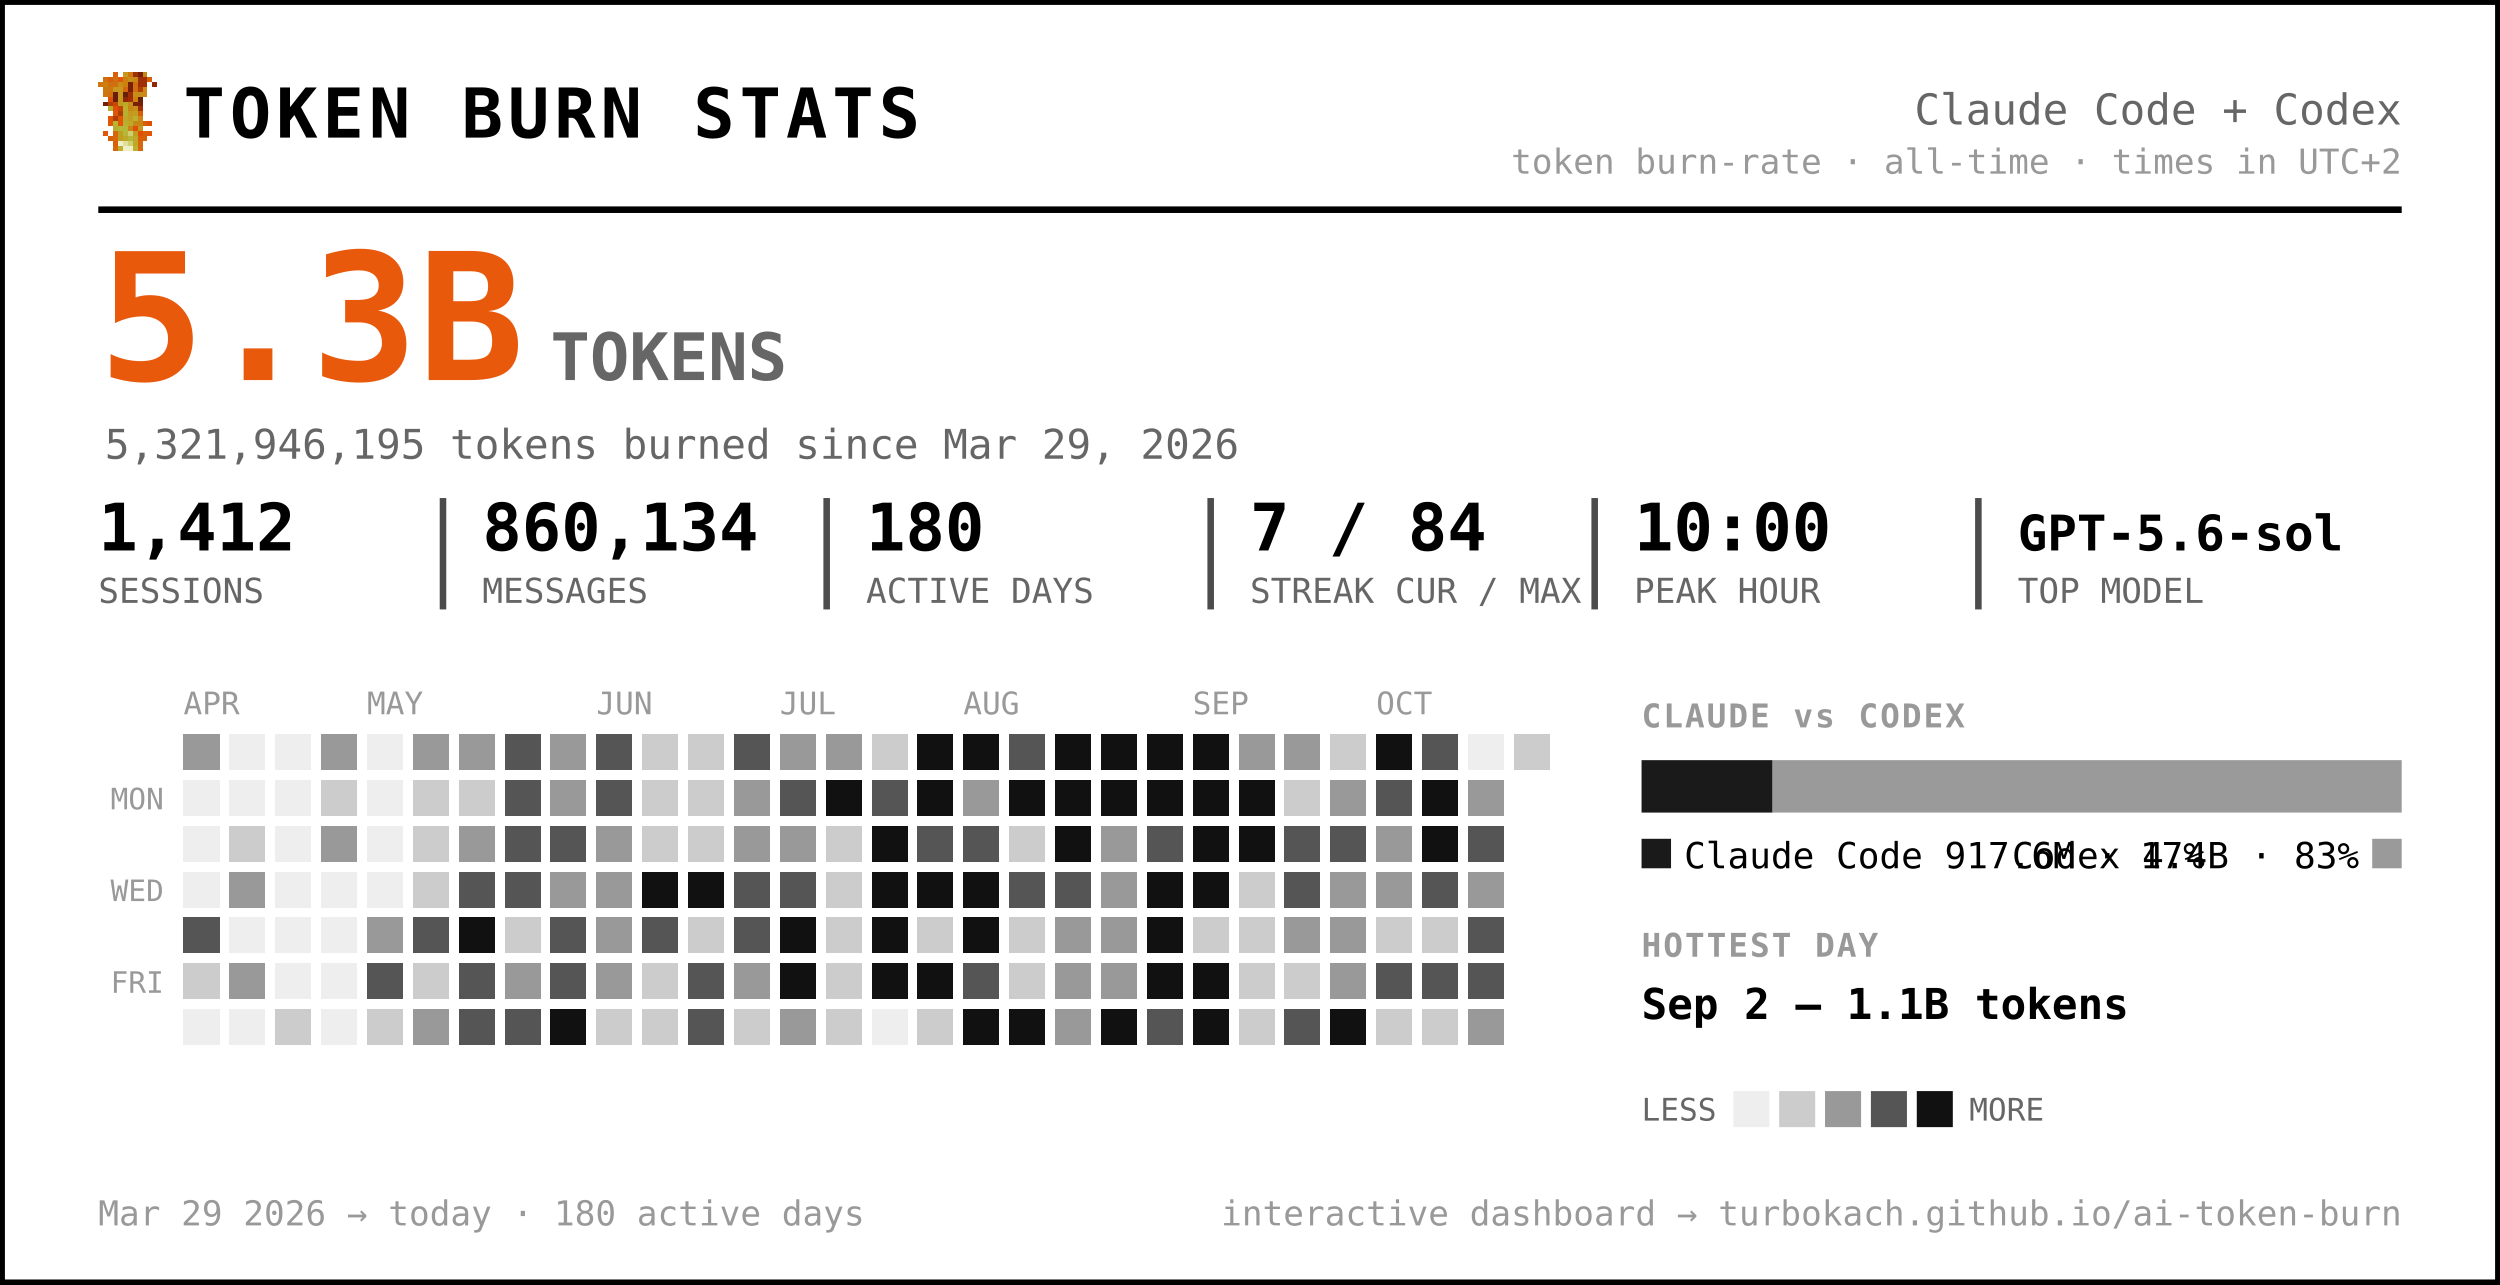
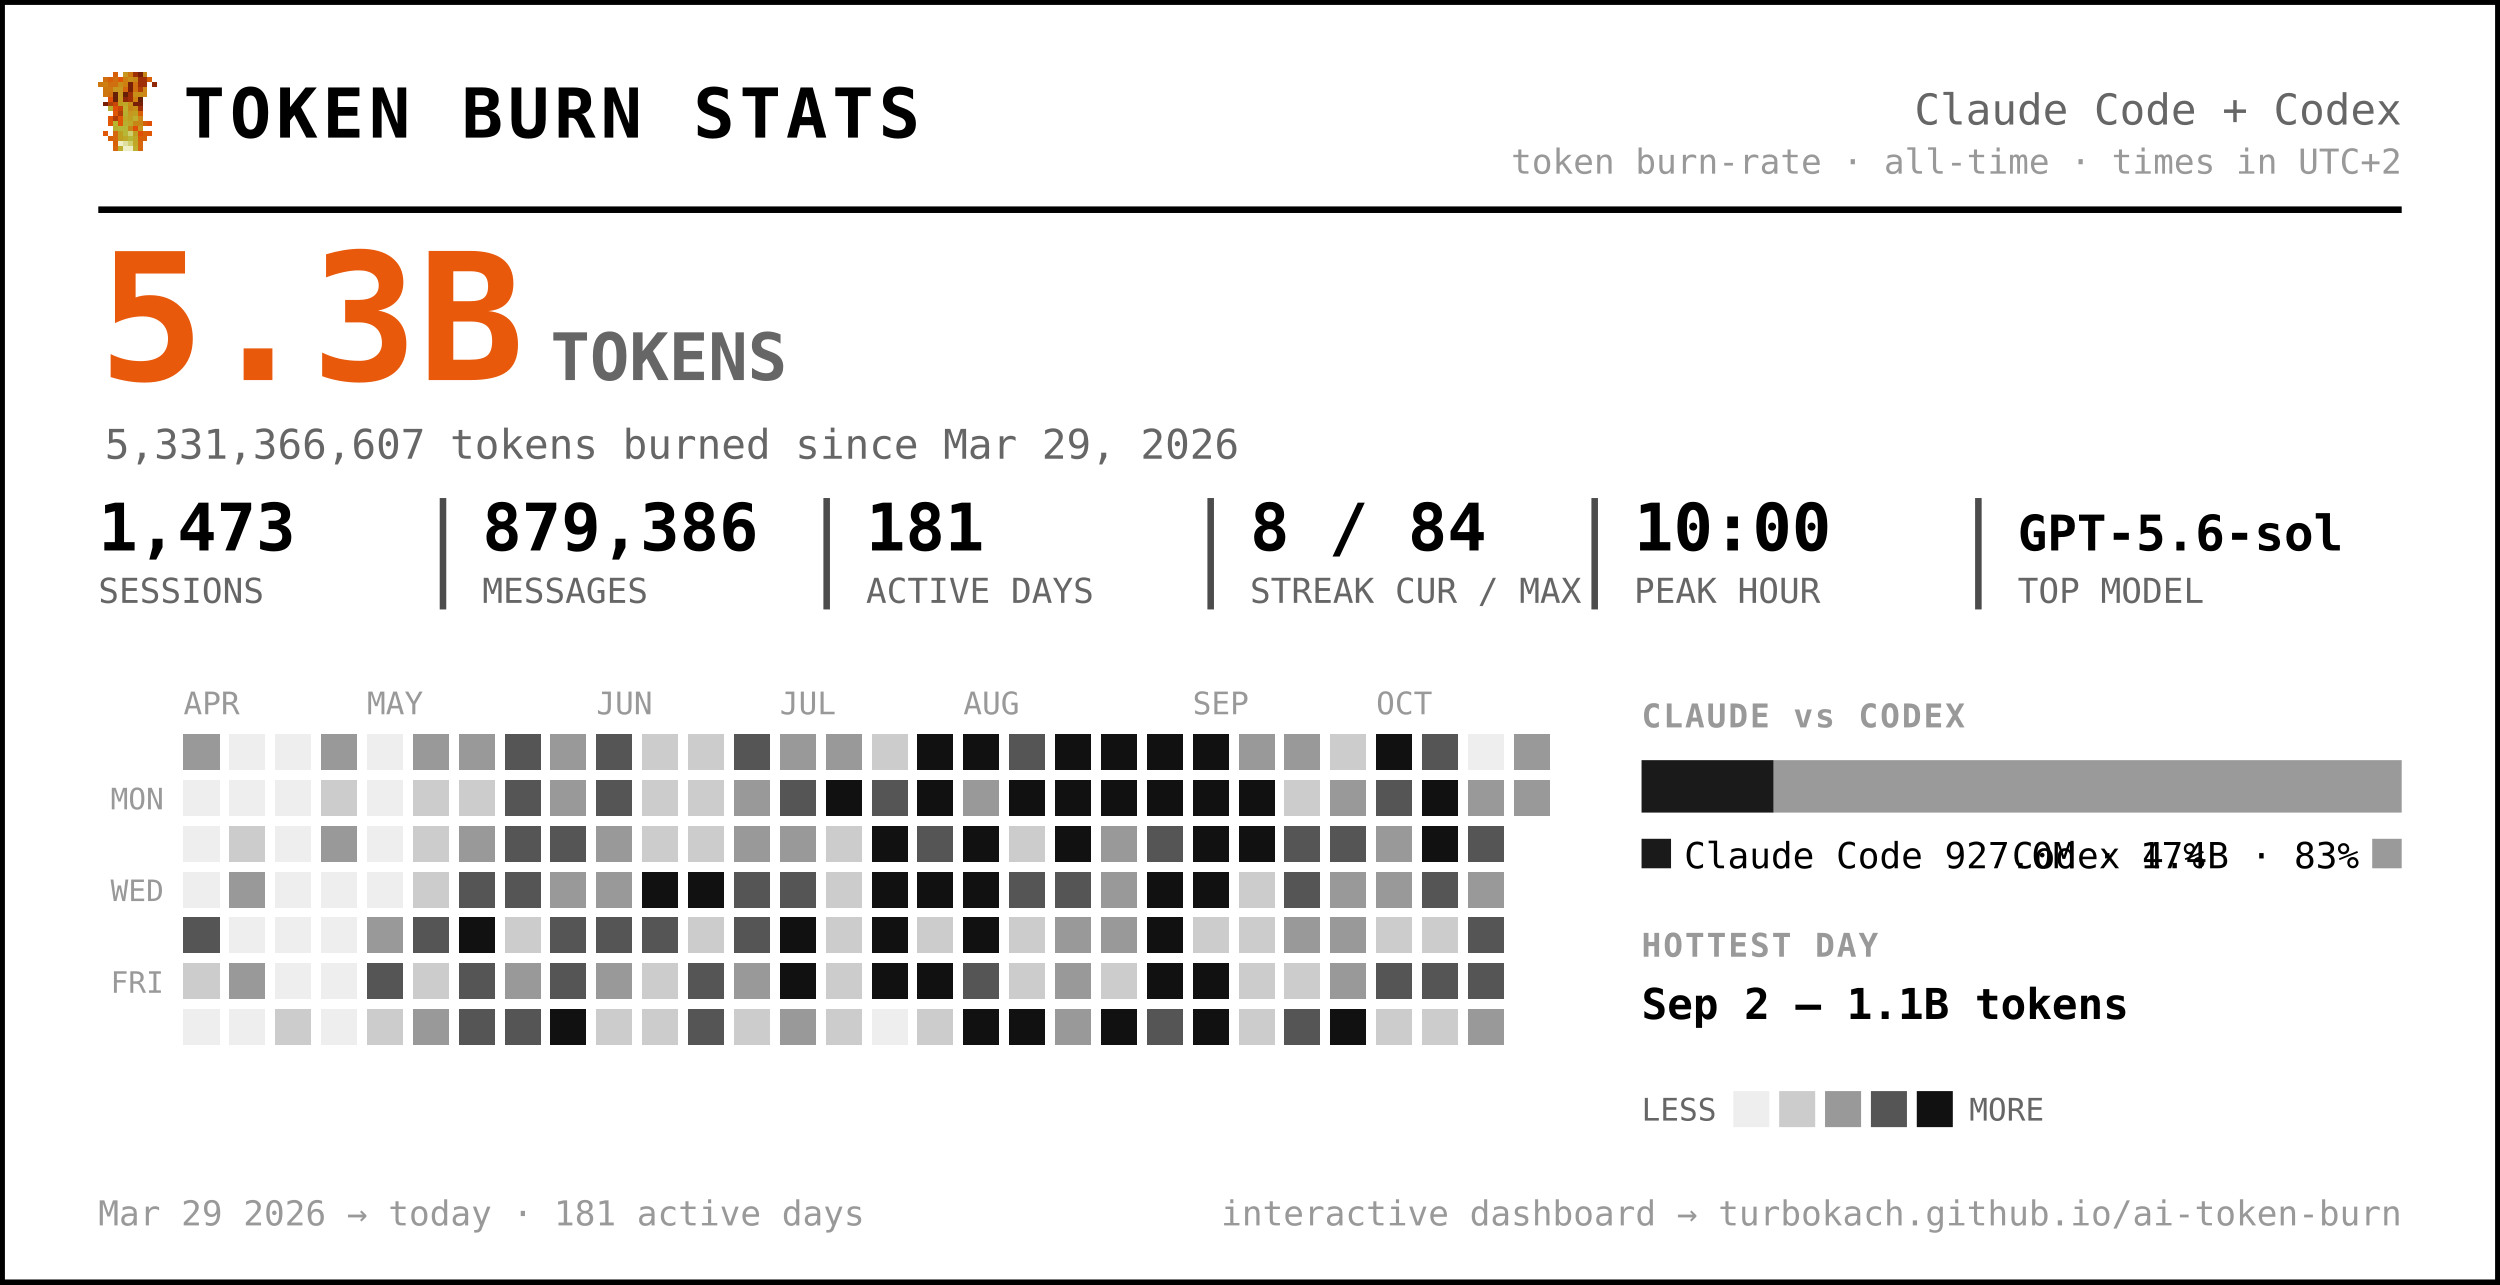
<svg xmlns="http://www.w3.org/2000/svg" width="763" height="392" viewBox="0 0 763 392" font-family="ui-monospace, 'SF Mono', 'Cascadia Code', Menlo, Consolas, monospace" role="img" aria-label="Token burn — Claude Code + Codex">
  <rect x="0.5" y="0.5" width="762" height="391" rx="0" fill="#ffffff" stroke="#000000" stroke-width="2" />
  <g transform="translate(30,22) scale(1.5)" shape-rendering="crispEdges">
    <rect x="3" y="0" width="1" height="1" fill="#d75f07" />
    <rect x="5" y="0" width="1" height="1" fill="#c7971f" />
    <rect x="6" y="0" width="1" height="1" fill="#cf770f" />
    <rect x="7" y="0" width="1" height="1" fill="#9f2f07" />
    <rect x="8" y="0" width="1" height="1" fill="#771f07" />
    <rect x="9" y="0" width="1" height="1" fill="#c78717" />
    <rect x="1" y="1" width="1" height="1" fill="#cf6f0f" />
    <rect x="2" y="1" width="1" height="1" fill="#d75f07" />
    <rect x="3" y="1" width="1" height="1" fill="#cf6f0f" />
    <rect x="4" y="1" width="1" height="1" fill="#df5707" />
    <rect x="5" y="1" width="1" height="1" fill="#cf7f0f" />
    <rect x="6" y="1" width="1" height="1" fill="#c78f17" />
    <rect x="7" y="1" width="1" height="1" fill="#c78717" />
    <rect x="8" y="1" width="1" height="1" fill="#9f2f07" />
    <rect x="9" y="1" width="1" height="1" fill="#9f2f07" />
    <rect x="10" y="1" width="1" height="1" fill="#d75f07" />
    <rect x="0" y="2" width="1" height="1" fill="#cf770f" />
    <rect x="1" y="2" width="1" height="1" fill="#cf7f0f" />
    <rect x="2" y="2" width="1" height="1" fill="#cf6f0f" />
    <rect x="3" y="2" width="1" height="1" fill="#cf6f0f" />
    <rect x="4" y="2" width="1" height="1" fill="#c78f17" />
    <rect x="5" y="2" width="1" height="1" fill="#cf7f0f" />
    <rect x="6" y="2" width="1" height="1" fill="#771f07" />
    <rect x="7" y="2" width="1" height="1" fill="#cf6f0f" />
    <rect x="8" y="2" width="1" height="1" fill="#9f2f07" />
    <rect x="9" y="2" width="1" height="1" fill="#9f2f07" />
    <rect x="11" y="2" width="1" height="1" fill="#8f2707" />
    <rect x="1" y="3" width="1" height="1" fill="#cf770f" />
    <rect x="2" y="3" width="1" height="1" fill="#cf770f" />
    <rect x="3" y="3" width="1" height="1" fill="#c7971f" />
    <rect x="4" y="3" width="1" height="1" fill="#c7971f" />
    <rect x="5" y="3" width="1" height="1" fill="#d7670f" />
    <rect x="6" y="3" width="1" height="1" fill="#771f07" />
    <rect x="7" y="3" width="1" height="1" fill="#cf6f0f" />
    <rect x="8" y="3" width="1" height="1" fill="#af3f07" />
    <rect x="9" y="3" width="1" height="1" fill="#cf8717" />
    <rect x="1" y="4" width="1" height="1" fill="#cf770f" />
    <rect x="2" y="4" width="1" height="1" fill="#cf6f0f" />
    <rect x="3" y="4" width="1" height="1" fill="#671f07" />
    <rect x="4" y="4" width="1" height="1" fill="#c7971f" />
    <rect x="5" y="4" width="1" height="1" fill="#671f07" />
    <rect x="6" y="4" width="1" height="1" fill="#9f2f07" />
    <rect x="7" y="4" width="1" height="1" fill="#c78f17" />
    <rect x="8" y="4" width="1" height="1" fill="#c78f17" />
    <rect x="9" y="4" width="1" height="1" fill="#cf8717" />
    <rect x="2" y="5" width="1" height="1" fill="#df4f07" />
    <rect x="3" y="5" width="1" height="1" fill="#671f07" />
    <rect x="4" y="5" width="1" height="1" fill="#c7971f" />
    <rect x="5" y="5" width="1" height="1" fill="#8f2707" />
    <rect x="6" y="5" width="1" height="1" fill="#9f2f07" />
    <rect x="7" y="5" width="1" height="1" fill="#cf7f0f" />
    <rect x="8" y="5" width="1" height="1" fill="#671f07" />
    <rect x="1" y="6" width="1" height="1" fill="#771f07" />
    <rect x="2" y="6" width="1" height="1" fill="#af3f07" />
    <rect x="3" y="6" width="1" height="1" fill="#c74707" />
    <rect x="4" y="6" width="1" height="1" fill="#bf9f1f" />
    <rect x="5" y="6" width="1" height="1" fill="#bfa727" />
    <rect x="6" y="6" width="1" height="1" fill="#c78f17" />
    <rect x="7" y="6" width="1" height="1" fill="#771f07" />
    <rect x="8" y="6" width="1" height="1" fill="#771f07" />
    <rect x="2" y="7" width="1" height="1" fill="#b7af2f" />
    <rect x="3" y="7" width="1" height="1" fill="#df4f07" />
    <rect x="4" y="7" width="1" height="1" fill="#c74707" />
    <rect x="5" y="7" width="1" height="1" fill="#bfaf2f" />
    <rect x="6" y="7" width="1" height="1" fill="#c78717" />
    <rect x="7" y="7" width="1" height="1" fill="#c78f17" />
    <rect x="8" y="7" width="1" height="1" fill="#9f2f07" />
    <rect x="3" y="8" width="1" height="1" fill="#df5707" />
    <rect x="4" y="8" width="1" height="1" fill="#af3f07" />
    <rect x="5" y="8" width="1" height="1" fill="#b7af2f" />
    <rect x="6" y="8" width="1" height="1" fill="#c7971f" />
    <rect x="7" y="8" width="1" height="1" fill="#bf9f1f" />
    <rect x="8" y="8" width="1" height="1" fill="#d75f07" />
    <rect x="2" y="9" width="1" height="1" fill="#df5707" />
    <rect x="3" y="9" width="1" height="1" fill="#af3f07" />
    <rect x="4" y="9" width="1" height="1" fill="#df5707" />
    <rect x="5" y="9" width="1" height="1" fill="#bfa727" />
    <rect x="6" y="9" width="1" height="1" fill="#bf9f1f" />
    <rect x="7" y="9" width="1" height="1" fill="#bfaf2f" />
    <rect x="8" y="9" width="1" height="1" fill="#cf8717" />
    <rect x="2" y="10" width="1" height="1" fill="#df5707" />
    <rect x="3" y="10" width="1" height="1" fill="#b7b72f" />
    <rect x="4" y="10" width="1" height="1" fill="#df5707" />
    <rect x="5" y="10" width="1" height="1" fill="#b7af2f" />
    <rect x="6" y="10" width="1" height="1" fill="#bfa727" />
    <rect x="7" y="10" width="1" height="1" fill="#c78717" />
    <rect x="8" y="10" width="1" height="1" fill="#c78717" />
    <rect x="9" y="10" width="1" height="1" fill="#d75f07" />
    <rect x="10" y="10" width="1" height="1" fill="#df4f07" />
    <rect x="3" y="11" width="1" height="1" fill="#b7af2f" />
    <rect x="4" y="11" width="1" height="1" fill="#b7b737" />
    <rect x="5" y="11" width="1" height="1" fill="#b7b737" />
    <rect x="6" y="11" width="1" height="1" fill="#c78717" />
    <rect x="7" y="11" width="1" height="1" fill="#df4f07" />
    <rect x="8" y="11" width="1" height="1" fill="#c7971f" />
    <rect x="1" y="12" width="1" height="1" fill="#df5707" />
    <rect x="3" y="12" width="1" height="1" fill="#d7670f" />
    <rect x="4" y="12" width="1" height="1" fill="#bf9f1f" />
    <rect x="5" y="12" width="1" height="1" fill="#b7b737" />
    <rect x="6" y="12" width="1" height="1" fill="#cfcf6f" />
    <rect x="7" y="12" width="1" height="1" fill="#bf9f1f" />
    <rect x="8" y="12" width="1" height="1" fill="#df4f07" />
    <rect x="9" y="12" width="1" height="1" fill="#d75f07" />
    <rect x="10" y="12" width="1" height="1" fill="#df5707" />
    <rect x="2" y="13" width="1" height="1" fill="#d75f07" />
    <rect x="3" y="13" width="1" height="1" fill="#d7670f" />
    <rect x="4" y="13" width="1" height="1" fill="#bf9f1f" />
    <rect x="5" y="13" width="1" height="1" fill="#bfa727" />
    <rect x="6" y="13" width="1" height="1" fill="#b7b737" />
    <rect x="7" y="13" width="1" height="1" fill="#bfa727" />
    <rect x="8" y="13" width="1" height="1" fill="#d75f07" />
    <rect x="9" y="13" width="1" height="1" fill="#d75f07" />
    <rect x="3" y="14" width="1" height="1" fill="#d75f07" />
    <rect x="4" y="14" width="1" height="1" fill="#efefc7" />
    <rect x="5" y="14" width="1" height="1" fill="#dfdf9f" />
    <rect x="6" y="14" width="1" height="1" fill="#cfcf6f" />
    <rect x="7" y="14" width="1" height="1" fill="#bfa727" />
    <rect x="8" y="14" width="1" height="1" fill="#d7670f" />
    <rect x="3" y="15" width="1" height="1" fill="#d7670f" />
    <rect x="4" y="15" width="1" height="1" fill="#bfaf2f" />
    <rect x="5" y="15" width="1" height="1" fill="#efefc7" />
    <rect x="6" y="15" width="1" height="1" fill="#efefc7" />
    <rect x="7" y="15" width="1" height="1" fill="#bfaf2f" />
    <rect x="8" y="15" width="1" height="1" fill="#d7670f" />
  </g>
  <text x="56.0" y="42.0" font-size="21" fill="#000000" font-weight="800" letter-spacing="1.5">TOKEN BURN STATS</text>
  <text x="733.0" y="38.0" font-size="13" fill="#666666" text-anchor="end">Claude Code + Codex</text>
  <text x="733.0" y="53.0" font-size="10.5" fill="#999999" text-anchor="end">token burn-rate · all-time · times in UTC+2</text>
  <line x1="30" y1="64" x2="733" y2="64" stroke="#000000" stroke-width="2" />
  <text x="30.0" y="116.0" font-size="54" fill="#e8590c" font-weight="800">5.3B</text>
  <text x="168.0" y="116.0" font-size="20" fill="#666666" font-weight="600">TOKENS</text>
-   <text x="32.0" y="140.0" font-size="12.5" fill="#666666">5,321,946,195 tokens burned since Mar 29, 2026</text>
-   <text x="30.0" y="168.0" font-size="20" fill="#000000" font-weight="700">1,412</text>
+   <text x="32.0" y="140.0" font-size="12.5" fill="#666666">5,331,366,607 tokens burned since Mar 29, 2026</text>
+   <text x="30.0" y="168.0" font-size="20" fill="#000000" font-weight="700">1,473</text>
  <text x="30.0" y="184.0" font-size="10.5" fill="#666666">SESSIONS</text>
-   <text x="147.2" y="168.0" font-size="20" fill="#000000" font-weight="700">860,134</text>
+   <text x="147.2" y="168.0" font-size="20" fill="#000000" font-weight="700">879,386</text>
  <text x="147.2" y="184.0" font-size="10.5" fill="#666666">MESSAGES</text>
  <line x1="135.2" y1="152" x2="135.2" y2="186" stroke="#000000" stroke-width="2" opacity="0.7" />
-   <text x="264.3" y="168.0" font-size="20" fill="#000000" font-weight="700">180</text>
+   <text x="264.3" y="168.0" font-size="20" fill="#000000" font-weight="700">181</text>
  <text x="264.3" y="184.0" font-size="10.5" fill="#666666">ACTIVE DAYS</text>
  <line x1="252.3" y1="152" x2="252.3" y2="186" stroke="#000000" stroke-width="2" opacity="0.7" />
-   <text x="381.5" y="168.0" font-size="20" fill="#000000" font-weight="700">7 / 84</text>
+   <text x="381.5" y="168.0" font-size="20" fill="#000000" font-weight="700">8 / 84</text>
  <text x="381.5" y="184.0" font-size="10.5" fill="#666666">STREAK CUR / MAX</text>
  <line x1="369.5" y1="152" x2="369.5" y2="186" stroke="#000000" stroke-width="2" opacity="0.7" />
  <text x="498.7" y="168.0" font-size="20" fill="#000000" font-weight="700">10:00</text>
  <text x="498.7" y="184.0" font-size="10.5" fill="#666666">PEAK HOUR</text>
  <line x1="486.7" y1="152" x2="486.7" y2="186" stroke="#000000" stroke-width="2" opacity="0.7" />
  <text x="615.8" y="168.0" font-size="15" fill="#000000" font-weight="700">GPT-5.6-sol</text>
  <text x="615.8" y="184.0" font-size="10.5" fill="#666666">TOP MODEL</text>
  <line x1="603.8" y1="152" x2="603.8" y2="186" stroke="#000000" stroke-width="2" opacity="0.7" />
  <text x="56.0" y="218.0" font-size="9.5" fill="#999999">APR</text>
  <text x="112.0" y="218.0" font-size="9.5" fill="#999999">MAY</text>
  <text x="182.0" y="218.0" font-size="9.5" fill="#999999">JUN</text>
  <text x="238.0" y="218.0" font-size="9.5" fill="#999999">JUL</text>
  <text x="294.0" y="218.0" font-size="9.5" fill="#999999">AUG</text>
  <text x="364.0" y="218.0" font-size="9.5" fill="#999999">SEP</text>
  <text x="420.0" y="218.0" font-size="9.5" fill="#999999">OCT</text>
  <text x="50.0" y="247.0" font-size="9" fill="#999999" text-anchor="end">MON</text>
  <text x="50.0" y="275.0" font-size="9" fill="#999999" text-anchor="end">WED</text>
  <text x="50.0" y="303.0" font-size="9" fill="#999999" text-anchor="end">FRI</text>
  <g shape-rendering="crispEdges">
    <rect x="126" y="238" width="11" height="11" rx="0" fill="#cccccc" />
    <rect x="126" y="252" width="11" height="11" rx="0" fill="#cccccc" />
    <rect x="126" y="266" width="11" height="11" rx="0" fill="#cccccc" />
    <rect x="126" y="280" width="11" height="11" rx="0" fill="#555555" />
    <rect x="126" y="294" width="11" height="11" rx="0" fill="#cccccc" />
    <rect x="126" y="308" width="11" height="11" rx="0" fill="#999999" />
    <rect x="140" y="224" width="11" height="11" rx="0" fill="#999999" />
    <rect x="140" y="238" width="11" height="11" rx="0" fill="#cccccc" />
    <rect x="140" y="252" width="11" height="11" rx="0" fill="#999999" />
    <rect x="140" y="266" width="11" height="11" rx="0" fill="#555555" />
    <rect x="140" y="280" width="11" height="11" rx="0" fill="#111111" />
    <rect x="140" y="294" width="11" height="11" rx="0" fill="#555555" />
    <rect x="140" y="308" width="11" height="11" rx="0" fill="#555555" />
    <rect x="154" y="224" width="11" height="11" rx="0" fill="#555555" />
    <rect x="154" y="238" width="11" height="11" rx="0" fill="#555555" />
    <rect x="154" y="252" width="11" height="11" rx="0" fill="#555555" />
    <rect x="154" y="266" width="11" height="11" rx="0" fill="#555555" />
    <rect x="154" y="280" width="11" height="11" rx="0" fill="#cccccc" />
    <rect x="154" y="294" width="11" height="11" rx="0" fill="#999999" />
    <rect x="154" y="308" width="11" height="11" rx="0" fill="#555555" />
    <rect x="168" y="224" width="11" height="11" rx="0" fill="#999999" />
    <rect x="168" y="238" width="11" height="11" rx="0" fill="#999999" />
    <rect x="168" y="252" width="11" height="11" rx="0" fill="#555555" />
    <rect x="168" y="266" width="11" height="11" rx="0" fill="#999999" />
    <rect x="168" y="280" width="11" height="11" rx="0" fill="#555555" />
    <rect x="168" y="294" width="11" height="11" rx="0" fill="#555555" />
    <rect x="168" y="308" width="11" height="11" rx="0" fill="#111111" />
    <rect x="182" y="224" width="11" height="11" rx="0" fill="#555555" />
    <rect x="182" y="238" width="11" height="11" rx="0" fill="#555555" />
    <rect x="182" y="252" width="11" height="11" rx="0" fill="#999999" />
    <rect x="182" y="266" width="11" height="11" rx="0" fill="#999999" />
-     <rect x="182" y="280" width="11" height="11" rx="0" fill="#999999" />
+     <rect x="182" y="280" width="11" height="11" rx="0" fill="#555555" />
    <rect x="182" y="294" width="11" height="11" rx="0" fill="#999999" />
    <rect x="182" y="308" width="11" height="11" rx="0" fill="#cccccc" />
    <rect x="196" y="224" width="11" height="11" rx="0" fill="#cccccc" />
    <rect x="196" y="238" width="11" height="11" rx="0" fill="#cccccc" />
    <rect x="196" y="252" width="11" height="11" rx="0" fill="#cccccc" />
    <rect x="196" y="266" width="11" height="11" rx="0" fill="#111111" />
    <rect x="196" y="280" width="11" height="11" rx="0" fill="#555555" />
    <rect x="196" y="294" width="11" height="11" rx="0" fill="#cccccc" />
    <rect x="196" y="308" width="11" height="11" rx="0" fill="#cccccc" />
    <rect x="210" y="224" width="11" height="11" rx="0" fill="#cccccc" />
    <rect x="210" y="238" width="11" height="11" rx="0" fill="#cccccc" />
    <rect x="210" y="252" width="11" height="11" rx="0" fill="#cccccc" />
    <rect x="210" y="266" width="11" height="11" rx="0" fill="#111111" />
    <rect x="210" y="280" width="11" height="11" rx="0" fill="#cccccc" />
    <rect x="210" y="294" width="11" height="11" rx="0" fill="#555555" />
    <rect x="210" y="308" width="11" height="11" rx="0" fill="#555555" />
    <rect x="224" y="224" width="11" height="11" rx="0" fill="#555555" />
    <rect x="224" y="238" width="11" height="11" rx="0" fill="#999999" />
    <rect x="224" y="252" width="11" height="11" rx="0" fill="#999999" />
    <rect x="224" y="266" width="11" height="11" rx="0" fill="#555555" />
    <rect x="224" y="280" width="11" height="11" rx="0" fill="#555555" />
    <rect x="224" y="294" width="11" height="11" rx="0" fill="#999999" />
    <rect x="224" y="308" width="11" height="11" rx="0" fill="#cccccc" />
    <rect x="238" y="224" width="11" height="11" rx="0" fill="#999999" />
    <rect x="238" y="238" width="11" height="11" rx="0" fill="#555555" />
    <rect x="238" y="252" width="11" height="11" rx="0" fill="#999999" />
    <rect x="238" y="266" width="11" height="11" rx="0" fill="#555555" />
    <rect x="238" y="280" width="11" height="11" rx="0" fill="#111111" />
    <rect x="238" y="294" width="11" height="11" rx="0" fill="#111111" />
    <rect x="238" y="308" width="11" height="11" rx="0" fill="#999999" />
    <rect x="252" y="224" width="11" height="11" rx="0" fill="#999999" />
    <rect x="252" y="238" width="11" height="11" rx="0" fill="#111111" />
    <rect x="252" y="252" width="11" height="11" rx="0" fill="#cccccc" />
    <rect x="252" y="266" width="11" height="11" rx="0" fill="#cccccc" />
    <rect x="252" y="280" width="11" height="11" rx="0" fill="#cccccc" />
    <rect x="252" y="294" width="11" height="11" rx="0" fill="#cccccc" />
    <rect x="252" y="308" width="11" height="11" rx="0" fill="#cccccc" />
    <rect x="266" y="224" width="11" height="11" rx="0" fill="#cccccc" />
    <rect x="266" y="238" width="11" height="11" rx="0" fill="#555555" />
    <rect x="266" y="252" width="11" height="11" rx="0" fill="#111111" />
    <rect x="266" y="266" width="11" height="11" rx="0" fill="#111111" />
    <rect x="266" y="280" width="11" height="11" rx="0" fill="#111111" />
    <rect x="266" y="294" width="11" height="11" rx="0" fill="#111111" />
    <rect x="280" y="224" width="11" height="11" rx="0" fill="#111111" />
    <rect x="280" y="238" width="11" height="11" rx="0" fill="#111111" />
    <rect x="280" y="252" width="11" height="11" rx="0" fill="#555555" />
    <rect x="280" y="266" width="11" height="11" rx="0" fill="#111111" />
    <rect x="280" y="280" width="11" height="11" rx="0" fill="#cccccc" />
    <rect x="280" y="294" width="11" height="11" rx="0" fill="#111111" />
    <rect x="280" y="308" width="11" height="11" rx="0" fill="#cccccc" />
    <rect x="294" y="224" width="11" height="11" rx="0" fill="#111111" />
    <rect x="294" y="238" width="11" height="11" rx="0" fill="#999999" />
-     <rect x="294" y="252" width="11" height="11" rx="0" fill="#555555" />
+     <rect x="294" y="252" width="11" height="11" rx="0" fill="#111111" />
    <rect x="294" y="266" width="11" height="11" rx="0" fill="#111111" />
    <rect x="294" y="280" width="11" height="11" rx="0" fill="#111111" />
    <rect x="294" y="294" width="11" height="11" rx="0" fill="#555555" />
    <rect x="294" y="308" width="11" height="11" rx="0" fill="#111111" />
    <rect x="308" y="224" width="11" height="11" rx="0" fill="#555555" />
    <rect x="308" y="238" width="11" height="11" rx="0" fill="#111111" />
    <rect x="308" y="252" width="11" height="11" rx="0" fill="#cccccc" />
    <rect x="308" y="266" width="11" height="11" rx="0" fill="#555555" />
    <rect x="308" y="280" width="11" height="11" rx="0" fill="#cccccc" />
    <rect x="308" y="294" width="11" height="11" rx="0" fill="#cccccc" />
    <rect x="308" y="308" width="11" height="11" rx="0" fill="#111111" />
    <rect x="322" y="224" width="11" height="11" rx="0" fill="#111111" />
    <rect x="322" y="238" width="11" height="11" rx="0" fill="#111111" />
    <rect x="322" y="252" width="11" height="11" rx="0" fill="#111111" />
    <rect x="322" y="266" width="11" height="11" rx="0" fill="#555555" />
    <rect x="322" y="280" width="11" height="11" rx="0" fill="#999999" />
    <rect x="322" y="294" width="11" height="11" rx="0" fill="#999999" />
    <rect x="322" y="308" width="11" height="11" rx="0" fill="#999999" />
    <rect x="336" y="224" width="11" height="11" rx="0" fill="#111111" />
    <rect x="336" y="238" width="11" height="11" rx="0" fill="#111111" />
    <rect x="336" y="252" width="11" height="11" rx="0" fill="#999999" />
    <rect x="336" y="266" width="11" height="11" rx="0" fill="#999999" />
    <rect x="336" y="280" width="11" height="11" rx="0" fill="#999999" />
-     <rect x="336" y="294" width="11" height="11" rx="0" fill="#999999" />
+     <rect x="336" y="294" width="11" height="11" rx="0" fill="#cccccc" />
    <rect x="336" y="308" width="11" height="11" rx="0" fill="#111111" />
    <rect x="350" y="224" width="11" height="11" rx="0" fill="#111111" />
    <rect x="350" y="238" width="11" height="11" rx="0" fill="#111111" />
    <rect x="350" y="252" width="11" height="11" rx="0" fill="#555555" />
    <rect x="350" y="266" width="11" height="11" rx="0" fill="#111111" />
    <rect x="350" y="280" width="11" height="11" rx="0" fill="#111111" />
    <rect x="350" y="294" width="11" height="11" rx="0" fill="#111111" />
    <rect x="350" y="308" width="11" height="11" rx="0" fill="#555555" />
    <rect x="364" y="224" width="11" height="11" rx="0" fill="#111111" />
    <rect x="364" y="238" width="11" height="11" rx="0" fill="#111111" />
    <rect x="364" y="252" width="11" height="11" rx="0" fill="#111111" />
    <rect x="364" y="266" width="11" height="11" rx="0" fill="#111111" />
    <rect x="364" y="280" width="11" height="11" rx="0" fill="#cccccc" />
    <rect x="364" y="294" width="11" height="11" rx="0" fill="#111111" />
    <rect x="364" y="308" width="11" height="11" rx="0" fill="#111111" />
    <rect x="378" y="224" width="11" height="11" rx="0" fill="#999999" />
    <rect x="378" y="238" width="11" height="11" rx="0" fill="#111111" />
    <rect x="378" y="252" width="11" height="11" rx="0" fill="#111111" />
    <rect x="378" y="266" width="11" height="11" rx="0" fill="#cccccc" />
    <rect x="378" y="280" width="11" height="11" rx="0" fill="#cccccc" />
    <rect x="378" y="294" width="11" height="11" rx="0" fill="#cccccc" />
    <rect x="378" y="308" width="11" height="11" rx="0" fill="#cccccc" />
    <rect x="392" y="224" width="11" height="11" rx="0" fill="#999999" />
    <rect x="392" y="238" width="11" height="11" rx="0" fill="#cccccc" />
    <rect x="392" y="252" width="11" height="11" rx="0" fill="#555555" />
    <rect x="392" y="266" width="11" height="11" rx="0" fill="#555555" />
    <rect x="392" y="280" width="11" height="11" rx="0" fill="#999999" />
    <rect x="392" y="294" width="11" height="11" rx="0" fill="#cccccc" />
    <rect x="392" y="308" width="11" height="11" rx="0" fill="#555555" />
    <rect x="406" y="224" width="11" height="11" rx="0" fill="#cccccc" />
    <rect x="406" y="238" width="11" height="11" rx="0" fill="#999999" />
    <rect x="406" y="252" width="11" height="11" rx="0" fill="#555555" />
    <rect x="406" y="266" width="11" height="11" rx="0" fill="#999999" />
    <rect x="406" y="280" width="11" height="11" rx="0" fill="#999999" />
    <rect x="406" y="294" width="11" height="11" rx="0" fill="#999999" />
    <rect x="406" y="308" width="11" height="11" rx="0" fill="#111111" />
    <rect x="420" y="224" width="11" height="11" rx="0" fill="#111111" />
    <rect x="420" y="238" width="11" height="11" rx="0" fill="#555555" />
    <rect x="420" y="252" width="11" height="11" rx="0" fill="#999999" />
    <rect x="420" y="266" width="11" height="11" rx="0" fill="#999999" />
    <rect x="420" y="280" width="11" height="11" rx="0" fill="#cccccc" />
    <rect x="420" y="294" width="11" height="11" rx="0" fill="#555555" />
    <rect x="420" y="308" width="11" height="11" rx="0" fill="#cccccc" />
    <rect x="434" y="224" width="11" height="11" rx="0" fill="#555555" />
    <rect x="434" y="238" width="11" height="11" rx="0" fill="#111111" />
    <rect x="434" y="252" width="11" height="11" rx="0" fill="#111111" />
    <rect x="434" y="266" width="11" height="11" rx="0" fill="#555555" />
    <rect x="434" y="280" width="11" height="11" rx="0" fill="#cccccc" />
    <rect x="434" y="294" width="11" height="11" rx="0" fill="#555555" />
    <rect x="434" y="308" width="11" height="11" rx="0" fill="#cccccc" />
    <rect x="448" y="238" width="11" height="11" rx="0" fill="#999999" />
    <rect x="448" y="252" width="11" height="11" rx="0" fill="#555555" />
    <rect x="448" y="266" width="11" height="11" rx="0" fill="#999999" />
    <rect x="448" y="280" width="11" height="11" rx="0" fill="#555555" />
    <rect x="448" y="294" width="11" height="11" rx="0" fill="#555555" />
    <rect x="448" y="308" width="11" height="11" rx="0" fill="#999999" />
-     <rect x="462" y="224" width="11" height="11" rx="0" fill="#cccccc" />
+     <rect x="462" y="224" width="11" height="11" rx="0" fill="#999999" />
+     <rect x="462" y="238" width="11" height="11" rx="0" fill="#999999" />
    <rect x="56" y="224" width="11" height="11" rx="0" fill="#999999" />
    <rect x="56" y="280" width="11" height="11" rx="0" fill="#555555" />
    <rect x="56" y="294" width="11" height="11" rx="0" fill="#cccccc" />
    <rect x="70" y="252" width="11" height="11" rx="0" fill="#cccccc" />
    <rect x="70" y="266" width="11" height="11" rx="0" fill="#999999" />
    <rect x="70" y="294" width="11" height="11" rx="0" fill="#999999" />
    <rect x="84" y="308" width="11" height="11" rx="0" fill="#cccccc" />
    <rect x="98" y="224" width="11" height="11" rx="0" fill="#999999" />
    <rect x="98" y="238" width="11" height="11" rx="0" fill="#cccccc" />
    <rect x="98" y="252" width="11" height="11" rx="0" fill="#999999" />
    <rect x="112" y="280" width="11" height="11" rx="0" fill="#999999" />
    <rect x="112" y="294" width="11" height="11" rx="0" fill="#555555" />
    <rect x="112" y="308" width="11" height="11" rx="0" fill="#cccccc" />
    <rect x="126" y="224" width="11" height="11" rx="0" fill="#999999" />
    <rect x="56" y="238" width="11" height="11" rx="0" fill="#eeeeee" />
    <rect x="56" y="252" width="11" height="11" rx="0" fill="#eeeeee" />
    <rect x="56" y="266" width="11" height="11" rx="0" fill="#eeeeee" />
    <rect x="56" y="308" width="11" height="11" rx="0" fill="#eeeeee" />
    <rect x="70" y="224" width="11" height="11" rx="0" fill="#eeeeee" />
    <rect x="70" y="238" width="11" height="11" rx="0" fill="#eeeeee" />
    <rect x="70" y="280" width="11" height="11" rx="0" fill="#eeeeee" />
    <rect x="70" y="308" width="11" height="11" rx="0" fill="#eeeeee" />
    <rect x="84" y="224" width="11" height="11" rx="0" fill="#eeeeee" />
    <rect x="84" y="238" width="11" height="11" rx="0" fill="#eeeeee" />
    <rect x="84" y="252" width="11" height="11" rx="0" fill="#eeeeee" />
    <rect x="84" y="266" width="11" height="11" rx="0" fill="#eeeeee" />
    <rect x="84" y="280" width="11" height="11" rx="0" fill="#eeeeee" />
    <rect x="84" y="294" width="11" height="11" rx="0" fill="#eeeeee" />
    <rect x="98" y="266" width="11" height="11" rx="0" fill="#eeeeee" />
    <rect x="98" y="280" width="11" height="11" rx="0" fill="#eeeeee" />
    <rect x="98" y="294" width="11" height="11" rx="0" fill="#eeeeee" />
    <rect x="98" y="308" width="11" height="11" rx="0" fill="#eeeeee" />
    <rect x="112" y="224" width="11" height="11" rx="0" fill="#eeeeee" />
    <rect x="112" y="238" width="11" height="11" rx="0" fill="#eeeeee" />
    <rect x="112" y="252" width="11" height="11" rx="0" fill="#eeeeee" />
    <rect x="112" y="266" width="11" height="11" rx="0" fill="#eeeeee" />
    <rect x="266" y="308" width="11" height="11" rx="0" fill="#eeeeee" />
    <rect x="448" y="224" width="11" height="11" rx="0" fill="#eeeeee" />
  </g>
  <text x="501.0" y="222.0" font-size="10" fill="#999999" font-weight="700" letter-spacing="0.6">CLAUDE vs CODEX</text>
-   <path d="M501.00,232 H541.00 L541.00,232 V248.00 L541.00,248.00 H501.00 L501.00,248.00 V232.00 L501.00,232.00 Z" fill="#1a1a1a" />
-   <path d="M541.00,232 H733.00 L733.00,232 V248.00 L733.00,248.00 H541.00 L541.00,248.00 V232.00 L541.00,232.00 Z" fill="#9a9a9a" />
+   <path d="M501.00,232 H541.34 L541.34,232 V248.00 L541.34,248.00 H501.00 L501.00,248.00 V232.00 L501.00,232.00 Z" fill="#1a1a1a" />
+   <path d="M541.34,232 H733.00 L733.00,232 V248.00 L733.00,248.00 H541.34 L541.34,248.00 V232.00 L541.34,232.00 Z" fill="#9a9a9a" />
  <rect x="501" y="256" width="9" height="9" rx="0" fill="#1a1a1a" />
-   <text x="514.0" y="265.0" font-size="11" fill="#000000">Claude Code  917.6M · 17%</text>
+   <text x="514.0" y="265.0" font-size="11" fill="#000000">Claude Code  927.0M · 17%</text>
  <rect x="724.0" y="256" width="9" height="9" rx="0" fill="#9a9a9a" />
  <text x="720.0" y="265.0" font-size="11" fill="#000000" text-anchor="end">Codex  4.4B · 83%</text>
  <text x="501.0" y="292.0" font-size="10" fill="#999999" font-weight="700" letter-spacing="0.6">HOTTEST DAY</text>
  <text x="501.0" y="311.0" font-size="13" fill="#000000" font-weight="600">Sep 2 — 1.1B tokens</text>
  <text x="501.0" y="342.0" font-size="9.5" fill="#666666">LESS</text>
  <rect x="529" y="333" width="11" height="11" rx="0" fill="#eeeeee" />
  <rect x="543" y="333" width="11" height="11" rx="0" fill="#cccccc" />
  <rect x="557" y="333" width="11" height="11" rx="0" fill="#999999" />
  <rect x="571" y="333" width="11" height="11" rx="0" fill="#555555" />
  <rect x="585" y="333" width="11" height="11" rx="0" fill="#111111" />
  <text x="601.0" y="342.0" font-size="9.5" fill="#666666">MORE</text>
-   <text x="30.0" y="374.0" font-size="10.5" fill="#999999">Mar 29 2026 → today  ·  180 active days</text>
+   <text x="30.0" y="374.0" font-size="10.5" fill="#999999">Mar 29 2026 → today  ·  181 active days</text>
  <text x="733.0" y="374.0" font-size="10.5" fill="#999999" text-anchor="end">interactive dashboard → turbokach.github.io/ai-token-burn</text>
</svg>
